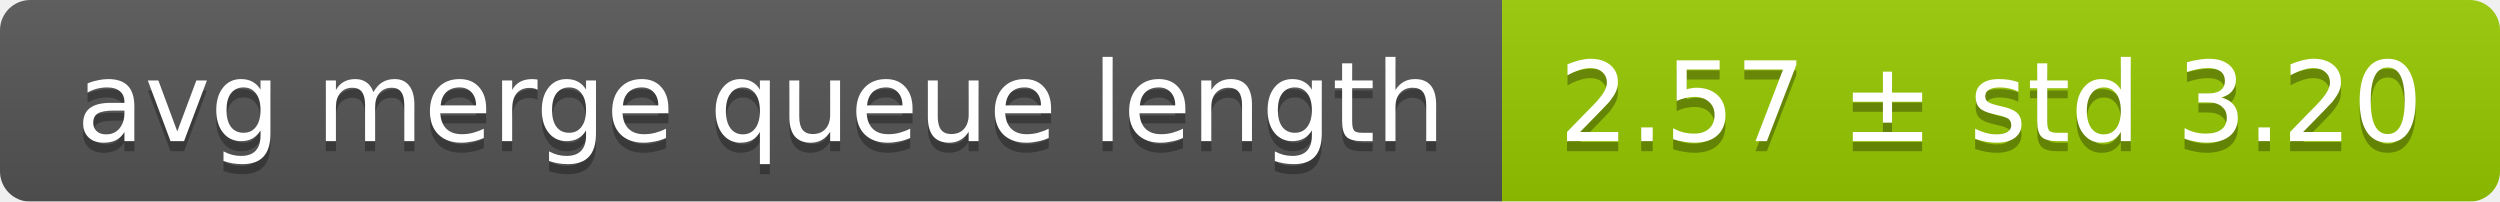
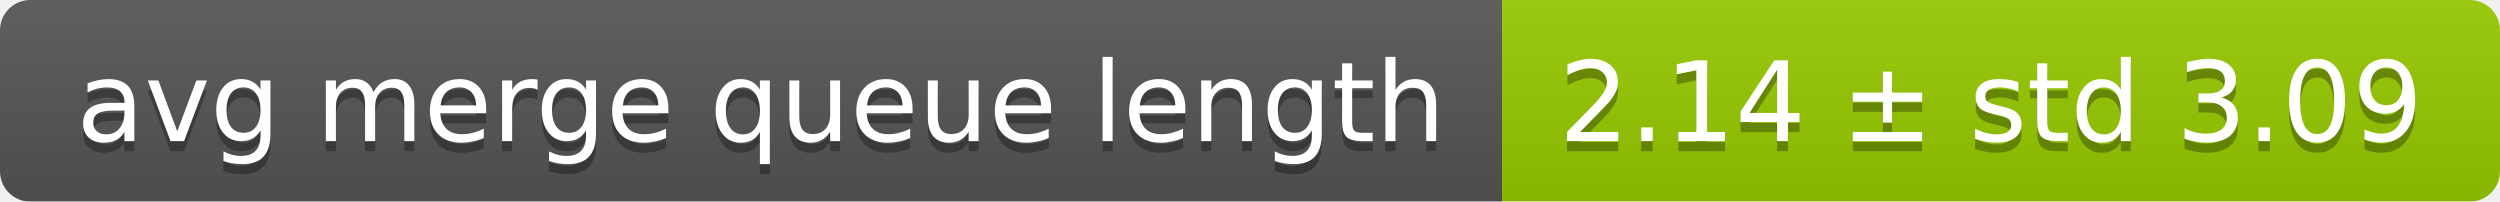
<svg xmlns="http://www.w3.org/2000/svg" width="248" height="20">
  <linearGradient id="smooth" x2="0" y2="100%">
    <stop offset="0" stop-color="#bbb" stop-opacity=".1" />
    <stop offset="1" stop-opacity=".1" />
  </linearGradient>
  <mask id="round">
    <rect width="248" height="20" rx="3" fill="#fff" />
  </mask>
  <g mask="url(#round)">
    <rect width="149" height="20" fill="#555" />
    <rect x="149" width="99" height="20" fill="#97ca00" />
    <rect width="248" height="20" fill="url(#smooth)" />
  </g>
  <g fill="#fff" text-anchor="middle" font-family="DejaVu Sans,Verdana,Geneva,sans-serif" font-size="11">
    <text x="75.5" y="15" fill="#010101" fill-opacity=".3">avg merge queue length</text>
    <text x="75.5" y="14">avg merge queue length</text>
-     <text x="197.5" y="15" fill="#010101" fill-opacity=".3">2.57 ± std 3.20</text>
-     <text x="197.5" y="14">2.57 ± std 3.20</text>
+     <text x="197.5" y="15" fill="#010101" fill-opacity=".3">2.14 ± std 3.09</text>
+     <text x="197.5" y="14">2.14 ± std 3.09</text>
  </g>
</svg>
